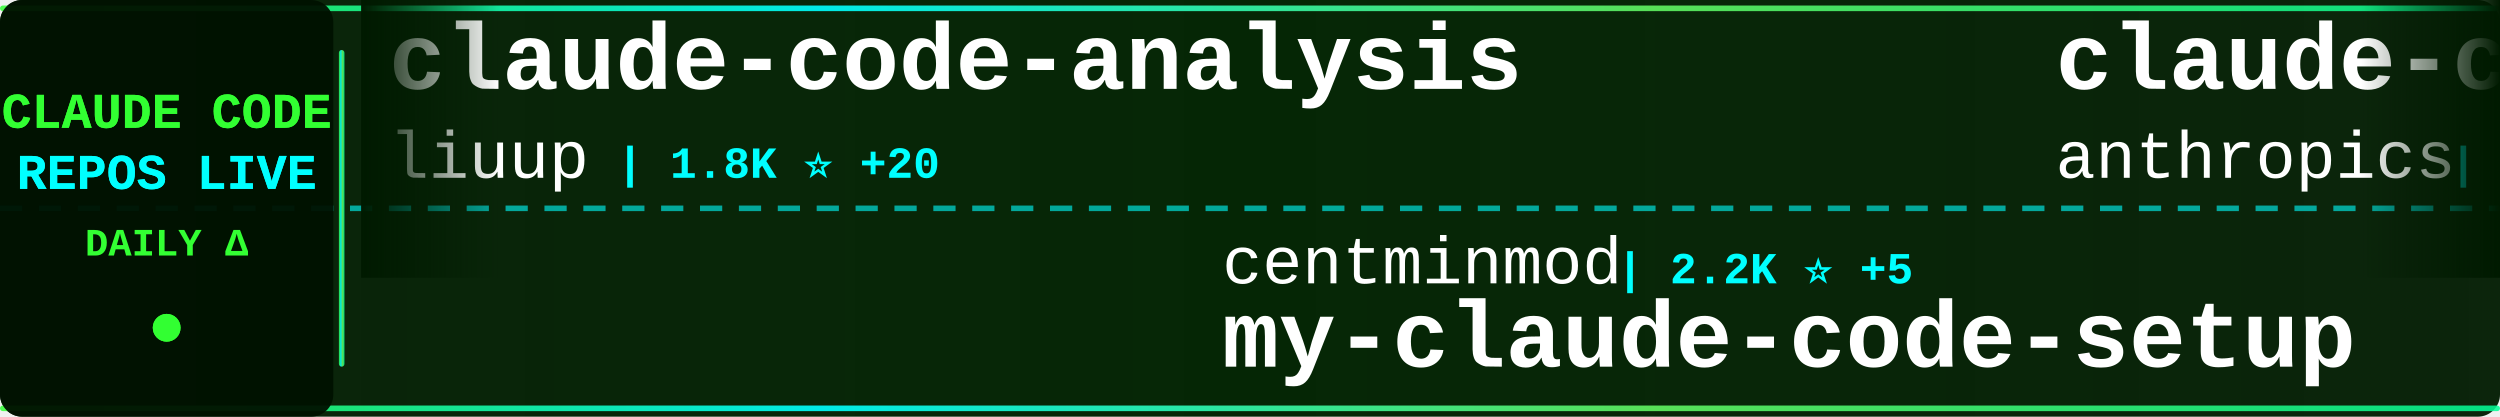
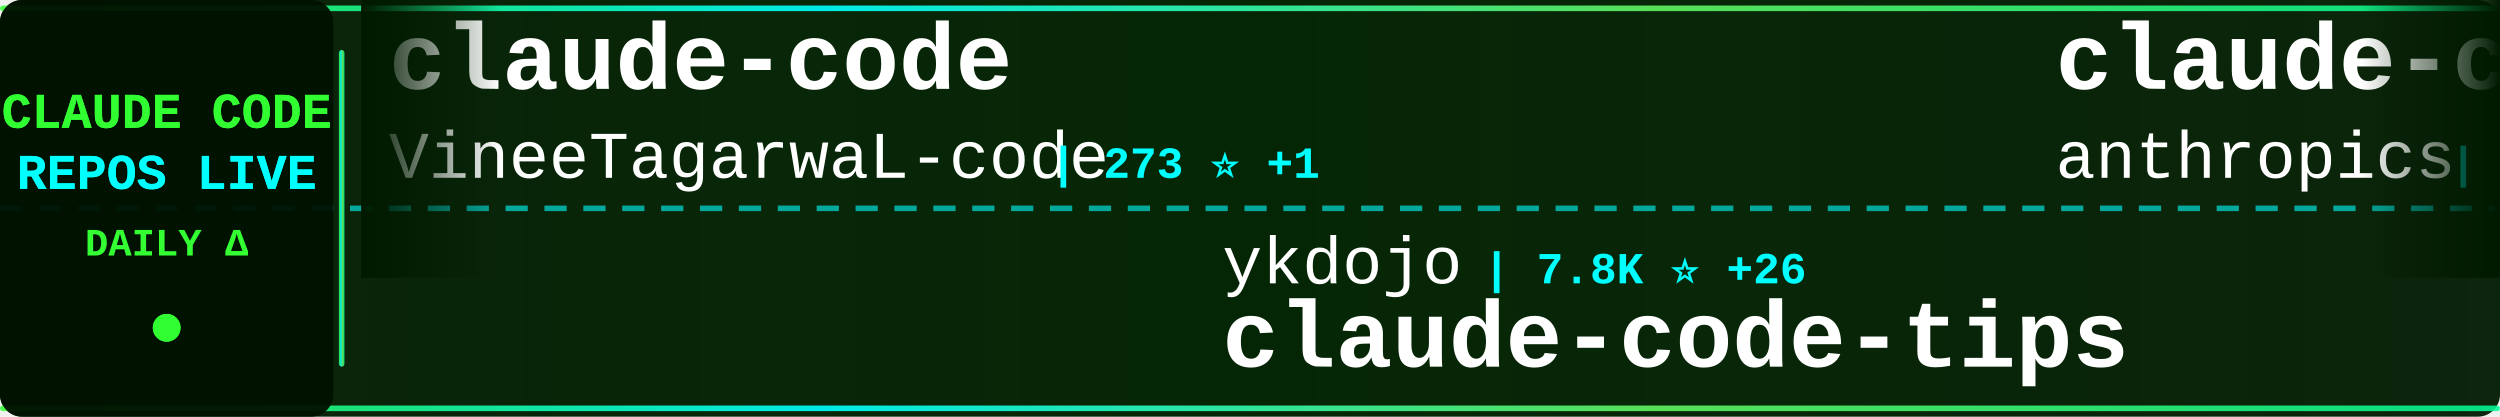
<svg xmlns="http://www.w3.org/2000/svg" width="900" height="150">
  <defs>
    <linearGradient id="tickerBg" x1="0%" y1="0%" x2="100%" y2="0%">
      <stop offset="0%" style="stop-color:#001a00;stop-opacity:0.95" />
      <stop offset="50%" style="stop-color:#002200;stop-opacity:0.98" />
      <stop offset="100%" style="stop-color:#001a00;stop-opacity:0.95" />
    </linearGradient>
    <linearGradient id="borderGrad" x1="0%" y1="0%" x2="100%" y2="0%">
      <stop offset="0%" style="stop-color:#33ff33;stop-opacity:0.85">
        <animate attributeName="stop-opacity" values="0.85;1;0.85" dur="2s" repeatCount="indefinite" />
      </stop>
      <stop offset="33%" style="stop-color:#00ffff;stop-opacity:0.9">
        <animate attributeName="stop-opacity" values="0.9;1;0.9" dur="2.2s" repeatCount="indefinite" />
      </stop>
      <stop offset="66%" style="stop-color:#66ff66;stop-opacity:0.85">
        <animate attributeName="stop-opacity" values="0.85;1;0.85" dur="1.8s" repeatCount="indefinite" />
      </stop>
      <stop offset="100%" style="stop-color:#00ff99;stop-opacity:0.85">
        <animate attributeName="stop-opacity" values="0.85;1;0.85" dur="2s" repeatCount="indefinite" />
      </stop>
    </linearGradient>
    <filter id="textGlow">
      <feGaussianBlur stdDeviation="0.1" result="coloredBlur" />
      <feMerge>
        <feMergeNode in="coloredBlur" />
        <feMergeNode in="SourceGraphic" />
      </feMerge>
    </filter>
    <filter id="metricGlow">
      <feGaussianBlur stdDeviation="0.2" result="coloredBlur" />
      <feMerge>
        <feMergeNode in="coloredBlur" />
        <feMergeNode in="SourceGraphic" />
      </feMerge>
    </filter>
    <linearGradient id="leftFade" x1="0%" y1="0%" x2="100%" y2="0%">
      <stop offset="0%" style="stop-color:#001a00;stop-opacity:1" />
      <stop offset="100%" style="stop-color:#001a00;stop-opacity:0" />
    </linearGradient>
    <linearGradient id="rightFade" x1="0%" y1="0%" x2="100%" y2="0%">
      <stop offset="0%" style="stop-color:#001a00;stop-opacity:0" />
      <stop offset="100%" style="stop-color:#001a00;stop-opacity:1" />
    </linearGradient>
  </defs>
  <rect width="900" height="150" fill="url(#tickerBg)" rx="8" />
  <rect x="0" y="2" width="900" height="2" fill="url(#borderGrad)" rx="1" />
  <rect x="0" y="146" width="900" height="2" fill="url(#borderGrad)" rx="1" />
  <line x1="0" y1="75" x2="900" y2="75" stroke="#00ffff" stroke-width="2" stroke-dasharray="8 6" opacity="0.6" />
  <rect x="0" y="0" width="120" height="150" fill="#001100" opacity="0.95" rx="8" />
  <text x="60" y="46" font-family="'Courier New', monospace" font-size="18" font-weight="bold" fill="#33ff33" text-anchor="middle" filter="url(#textGlow)">
    CLAUDE CODE
  </text>
  <text x="60" y="68" font-family="'Courier New', monospace" font-size="18" font-weight="bold" fill="#00ffff" text-anchor="middle" filter="url(#textGlow)">
    REPOS LIVE
  </text>
  <text x="60" y="92" font-family="'Courier New', monospace" font-size="14" font-weight="bold" fill="#33ff33" text-anchor="middle">
    DAILY Δ
  </text>
  <circle cx="60" cy="118" r="5" fill="#33ff33" filter="url(#metricGlow)">
    <animate attributeName="r" values="4;6;4" dur="1.5s" repeatCount="indefinite" />
    <animate attributeName="opacity" values="0.6;1;0.6" dur="1.5s" repeatCount="indefinite" />
  </circle>
  <rect x="122" y="18" width="2" height="114" fill="url(#borderGrad)" rx="1" />
  <clipPath id="tickerClip">
    <rect x="130" y="0" width="770" height="150" />
  </clipPath>
  <g clip-path="url(#tickerClip)">
    <g id="tickerItems">
      <animateTransform attributeName="transform" attributeType="XML" type="translate" from="0 0" to="-3000 0" dur="54s" repeatCount="indefinite" />
      <g transform="translate(0, 0)">
-         <text x="140" y="32" font-family="'Courier New', monospace" font-size="34" font-weight="bold" fill="#ffffff">claude-code-analysis</text>
-         <text x="140" y="64" font-family="'Courier New', monospace" font-size="24" font-weight="normal" fill="#ffffff" opacity="1.0">liuup</text>
-         <text x="222" y="64" font-family="'Courier New', monospace" font-size="16" font-weight="bold" fill="#00ffff"> | 1.8K ⭐ +20</text>
+         <text x="140" y="32" font-family="'Courier New', monospace" font-size="34" font-weight="bold" fill="#ffffff">claude-code</text>
+         <text x="140" y="64" font-family="'Courier New', monospace" font-size="24" font-weight="normal" fill="#ffffff" opacity="1.0">VineeTagarwaL-code</text>
+         <text x="378" y="64" font-family="'Courier New', monospace" font-size="16" font-weight="bold" fill="#00ffff"> | 273 ⭐ +1</text>
      </g>
      <g transform="translate(300, 0)">
-         <text x="140" y="102" font-family="'Courier New', monospace" font-size="24" font-weight="normal" fill="#ffffff" opacity="1.0">centminmod</text>
-         <text x="282" y="102" font-family="'Courier New', monospace" font-size="16" font-weight="bold" fill="#00ffff"> | 2.2K ⭐ +5</text>
-         <text x="140" y="132" font-family="'Courier New', monospace" font-size="34" font-weight="bold" fill="#ffffff">my-claude-code-setup</text>
+         <text x="140" y="102" font-family="'Courier New', monospace" font-size="24" font-weight="normal" fill="#ffffff" opacity="1.0">ykdojo</text>
+         <text x="234" y="102" font-family="'Courier New', monospace" font-size="16" font-weight="bold" fill="#00ffff"> | 7.8K ⭐ +26</text>
+         <text x="140" y="132" font-family="'Courier New', monospace" font-size="34" font-weight="bold" fill="#ffffff">claude-code-tips</text>
      </g>
      <g transform="translate(600, 0)">
-         <text x="140" y="32" font-family="'Courier New', monospace" font-size="34" font-weight="bold" fill="#ffffff">claude-code-action</text>
+         <text x="140" y="32" font-family="'Courier New', monospace" font-size="34" font-weight="bold" fill="#ffffff">claude-code-security-rev...</text>
        <text x="140" y="64" font-family="'Courier New', monospace" font-size="24" font-weight="normal" fill="#ffffff" opacity="1.0">anthropics</text>
-         <text x="282" y="64" font-family="'Courier New', monospace" font-size="16" font-weight="bold" fill="#00ffff"> | 7.2K ⭐ +13</text>
+         <text x="282" y="64" font-family="'Courier New', monospace" font-size="16" font-weight="bold" fill="#00ffff"> | 4.3K ⭐ +6</text>
      </g>
      <g transform="translate(900, 0)">
-         <text x="140" y="102" font-family="'Courier New', monospace" font-size="24" font-weight="normal" fill="#ffffff" opacity="1.0">fazxes</text>
-         <text x="234" y="102" font-family="'Courier New', monospace" font-size="16" font-weight="bold" fill="#00ffff"> | 207 ⭐</text>
-         <text x="140" y="132" font-family="'Courier New', monospace" font-size="34" font-weight="bold" fill="#ffffff">Claude-code</text>
+         <text x="140" y="102" font-family="'Courier New', monospace" font-size="24" font-weight="normal" fill="#ffffff" opacity="1.0">Hyper66666</text>
+         <text x="282" y="102" font-family="'Courier New', monospace" font-size="16" font-weight="bold" fill="#00ffff"> | 208 ⭐ +1</text>
+         <text x="140" y="132" font-family="'Courier New', monospace" font-size="34" font-weight="bold" fill="#ffffff">claude-code-sourcemap</text>
      </g>
      <g transform="translate(1200, 0)">
-         <text x="140" y="32" font-family="'Courier New', monospace" font-size="34" font-weight="bold" fill="#ffffff">claude-code-from-source</text>
-         <text x="140" y="64" font-family="'Courier New', monospace" font-size="24" font-weight="normal" fill="#ffffff" opacity="1.0">alejandrobalderas</text>
-         <text x="366" y="64" font-family="'Courier New', monospace" font-size="16" font-weight="bold" fill="#00ffff"> | 1.6K ⭐ +18</text>
+         <text x="140" y="32" font-family="'Courier New', monospace" font-size="34" font-weight="bold" fill="#ffffff">claude_code_src</text>
+         <text x="140" y="64" font-family="'Courier New', monospace" font-size="24" font-weight="normal" fill="#ffffff" opacity="1.0">ponponon</text>
+         <text x="258" y="64" font-family="'Courier New', monospace" font-size="16" font-weight="bold" fill="#00ffff"> | 2.2K ⭐ +8</text>
      </g>
      <g transform="translate(1500, 0)">
-         <text x="140" y="102" font-family="'Courier New', monospace" font-size="24" font-weight="normal" fill="#ffffff" opacity="1.0">rohitg00</text>
-         <text x="258" y="102" font-family="'Courier New', monospace" font-size="16" font-weight="bold" fill="#00ffff"> | 1.3K ⭐ +15</text>
-         <text x="140" y="132" font-family="'Courier New', monospace" font-size="34" font-weight="bold" fill="#ffffff">awesome-claude-code-tool...</text>
+         <text x="140" y="102" font-family="'Courier New', monospace" font-size="24" font-weight="normal" fill="#ffffff" opacity="1.0">ChinaSiro</text>
+         <text x="270" y="102" font-family="'Courier New', monospace" font-size="16" font-weight="bold" fill="#00ffff"> | 8.9K ⭐ +12</text>
+         <text x="140" y="132" font-family="'Courier New', monospace" font-size="34" font-weight="bold" fill="#ffffff">claude-code-sourcemap</text>
      </g>
      <g transform="translate(1800, 0)">
-         <text x="140" y="32" font-family="'Courier New', monospace" font-size="34" font-weight="bold" fill="#ffffff">happy</text>
-         <text x="140" y="64" font-family="'Courier New', monospace" font-size="24" font-weight="normal" fill="#ffffff" opacity="1.0">slopus</text>
-         <text x="234" y="64" font-family="'Courier New', monospace" font-size="16" font-weight="bold" fill="#00ffff"> | 18.7K ⭐ +64</text>
+         <text x="140" y="32" font-family="'Courier New', monospace" font-size="34" font-weight="bold" fill="#ffffff">ralph</text>
+         <text x="140" y="64" font-family="'Courier New', monospace" font-size="24" font-weight="normal" fill="#ffffff" opacity="1.0">snarktank</text>
+         <text x="270" y="64" font-family="'Courier New', monospace" font-size="16" font-weight="bold" fill="#00ffff"> | 17.3K ⭐ +146</text>
      </g>
      <g transform="translate(2100, 0)">
-         <text x="140" y="102" font-family="'Courier New', monospace" font-size="24" font-weight="normal" fill="#ffffff" opacity="1.0">huangserva</text>
-         <text x="282" y="102" font-family="'Courier New', monospace" font-size="16" font-weight="bold" fill="#00ffff"> | 554 ⭐ +2</text>
-         <text x="140" y="132" font-family="'Courier New', monospace" font-size="34" font-weight="bold" fill="#ffffff">claude-code-cli</text>
+         <text x="140" y="102" font-family="'Courier New', monospace" font-size="24" font-weight="normal" fill="#ffffff" opacity="1.0">Maciek-roboblog</text>
+         <text x="342" y="102" font-family="'Courier New', monospace" font-size="16" font-weight="bold" fill="#00ffff"> | 7.6K ⭐ +13</text>
+         <text x="140" y="132" font-family="'Courier New', monospace" font-size="34" font-weight="bold" fill="#ffffff">Claude-Code-Usage-Monito...</text>
      </g>
      <g transform="translate(2400, 0)">
-         <text x="140" y="32" font-family="'Courier New', monospace" font-size="34" font-weight="bold" fill="#ffffff">claude-code</text>
-         <text x="140" y="64" font-family="'Courier New', monospace" font-size="24" font-weight="normal" fill="#ffffff" opacity="1.0">isboyjc</text>
-         <text x="246" y="64" font-family="'Courier New', monospace" font-size="16" font-weight="bold" fill="#00ffff"> | 150 ⭐</text>
+         <text x="140" y="32" font-family="'Courier New', monospace" font-size="34" font-weight="bold" fill="#ffffff">claudecodeui</text>
+         <text x="140" y="64" font-family="'Courier New', monospace" font-size="24" font-weight="normal" fill="#ffffff" opacity="1.0">siteboon</text>
+         <text x="258" y="64" font-family="'Courier New', monospace" font-size="16" font-weight="bold" fill="#00ffff"> | 10.0K ⭐ +29</text>
      </g>
      <g transform="translate(2700, 0)">
-         <text x="140" y="102" font-family="'Courier New', monospace" font-size="24" font-weight="normal" fill="#ffffff" opacity="1.0">bfly123</text>
-         <text x="246" y="102" font-family="'Courier New', monospace" font-size="16" font-weight="bold" fill="#00ffff"> | 2.3K ⭐ +18</text>
-         <text x="140" y="132" font-family="'Courier New', monospace" font-size="34" font-weight="bold" fill="#ffffff">claude_code_bridge</text>
+         <text x="140" y="102" font-family="'Courier New', monospace" font-size="24" font-weight="normal" fill="#ffffff" opacity="1.0">slopus</text>
+         <text x="234" y="102" font-family="'Courier New', monospace" font-size="16" font-weight="bold" fill="#00ffff"> | 18.7K ⭐ +64</text>
+         <text x="140" y="132" font-family="'Courier New', monospace" font-size="34" font-weight="bold" fill="#ffffff">happy</text>
      </g>
      <g transform="translate(3000, 0)">
-         <text x="140" y="32" font-family="'Courier New', monospace" font-size="34" font-weight="bold" fill="#ffffff">claude-code-analysis</text>
-         <text x="140" y="64" font-family="'Courier New', monospace" font-size="24" font-weight="normal" fill="#ffffff" opacity="1.0">liuup</text>
-         <text x="222" y="64" font-family="'Courier New', monospace" font-size="16" font-weight="bold" fill="#00ffff"> | 1.8K ⭐ +20</text>
+         <text x="140" y="32" font-family="'Courier New', monospace" font-size="34" font-weight="bold" fill="#ffffff">claude-code</text>
+         <text x="140" y="64" font-family="'Courier New', monospace" font-size="24" font-weight="normal" fill="#ffffff" opacity="1.0">VineeTagarwaL-code</text>
+         <text x="378" y="64" font-family="'Courier New', monospace" font-size="16" font-weight="bold" fill="#00ffff"> | 273 ⭐ +1</text>
      </g>
      <g transform="translate(3300, 0)">
-         <text x="140" y="102" font-family="'Courier New', monospace" font-size="24" font-weight="normal" fill="#ffffff" opacity="1.0">centminmod</text>
-         <text x="282" y="102" font-family="'Courier New', monospace" font-size="16" font-weight="bold" fill="#00ffff"> | 2.2K ⭐ +5</text>
-         <text x="140" y="132" font-family="'Courier New', monospace" font-size="34" font-weight="bold" fill="#ffffff">my-claude-code-setup</text>
+         <text x="140" y="102" font-family="'Courier New', monospace" font-size="24" font-weight="normal" fill="#ffffff" opacity="1.0">ykdojo</text>
+         <text x="234" y="102" font-family="'Courier New', monospace" font-size="16" font-weight="bold" fill="#00ffff"> | 7.8K ⭐ +26</text>
+         <text x="140" y="132" font-family="'Courier New', monospace" font-size="34" font-weight="bold" fill="#ffffff">claude-code-tips</text>
      </g>
      <g transform="translate(3600, 0)">
-         <text x="140" y="32" font-family="'Courier New', monospace" font-size="34" font-weight="bold" fill="#ffffff">claude-code-action</text>
+         <text x="140" y="32" font-family="'Courier New', monospace" font-size="34" font-weight="bold" fill="#ffffff">claude-code-security-rev...</text>
        <text x="140" y="64" font-family="'Courier New', monospace" font-size="24" font-weight="normal" fill="#ffffff" opacity="1.0">anthropics</text>
-         <text x="282" y="64" font-family="'Courier New', monospace" font-size="16" font-weight="bold" fill="#00ffff"> | 7.2K ⭐ +13</text>
+         <text x="282" y="64" font-family="'Courier New', monospace" font-size="16" font-weight="bold" fill="#00ffff"> | 4.3K ⭐ +6</text>
      </g>
      <g transform="translate(3900, 0)">
-         <text x="140" y="102" font-family="'Courier New', monospace" font-size="24" font-weight="normal" fill="#ffffff" opacity="1.0">fazxes</text>
-         <text x="234" y="102" font-family="'Courier New', monospace" font-size="16" font-weight="bold" fill="#00ffff"> | 207 ⭐</text>
-         <text x="140" y="132" font-family="'Courier New', monospace" font-size="34" font-weight="bold" fill="#ffffff">Claude-code</text>
+         <text x="140" y="102" font-family="'Courier New', monospace" font-size="24" font-weight="normal" fill="#ffffff" opacity="1.0">Hyper66666</text>
+         <text x="282" y="102" font-family="'Courier New', monospace" font-size="16" font-weight="bold" fill="#00ffff"> | 208 ⭐ +1</text>
+         <text x="140" y="132" font-family="'Courier New', monospace" font-size="34" font-weight="bold" fill="#ffffff">claude-code-sourcemap</text>
      </g>
    </g>
  </g>
  <rect x="130" y="0" width="50" height="100" fill="url(#leftFade)" />
  <rect x="850" y="0" width="50" height="100" fill="url(#rightFade)" />
</svg>
